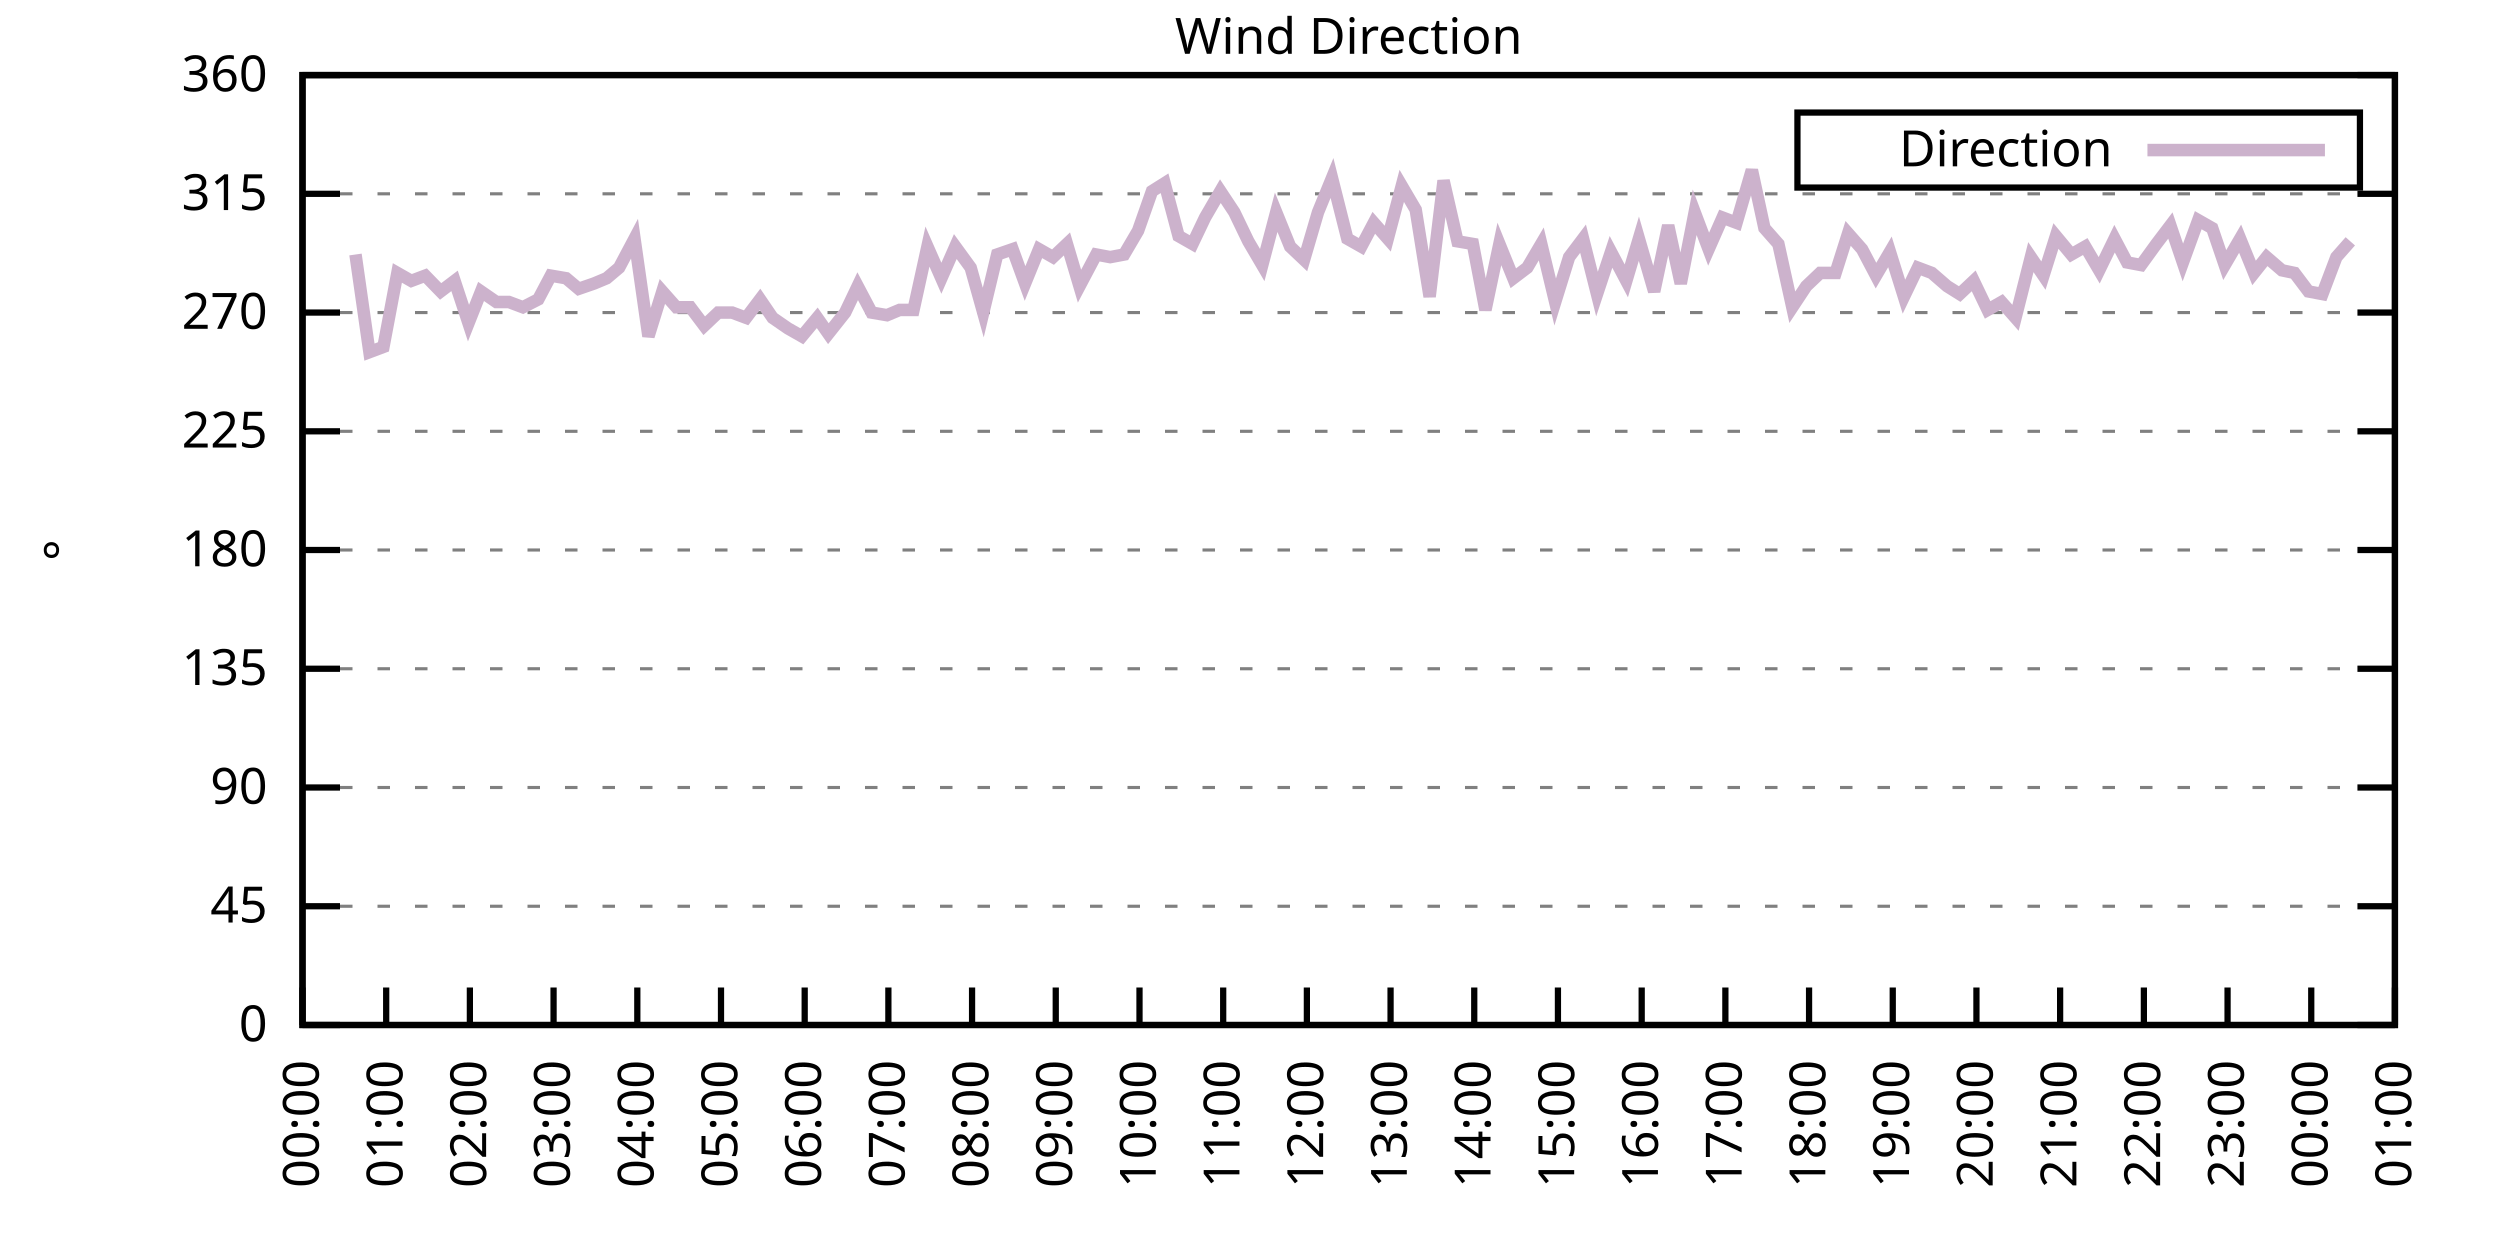
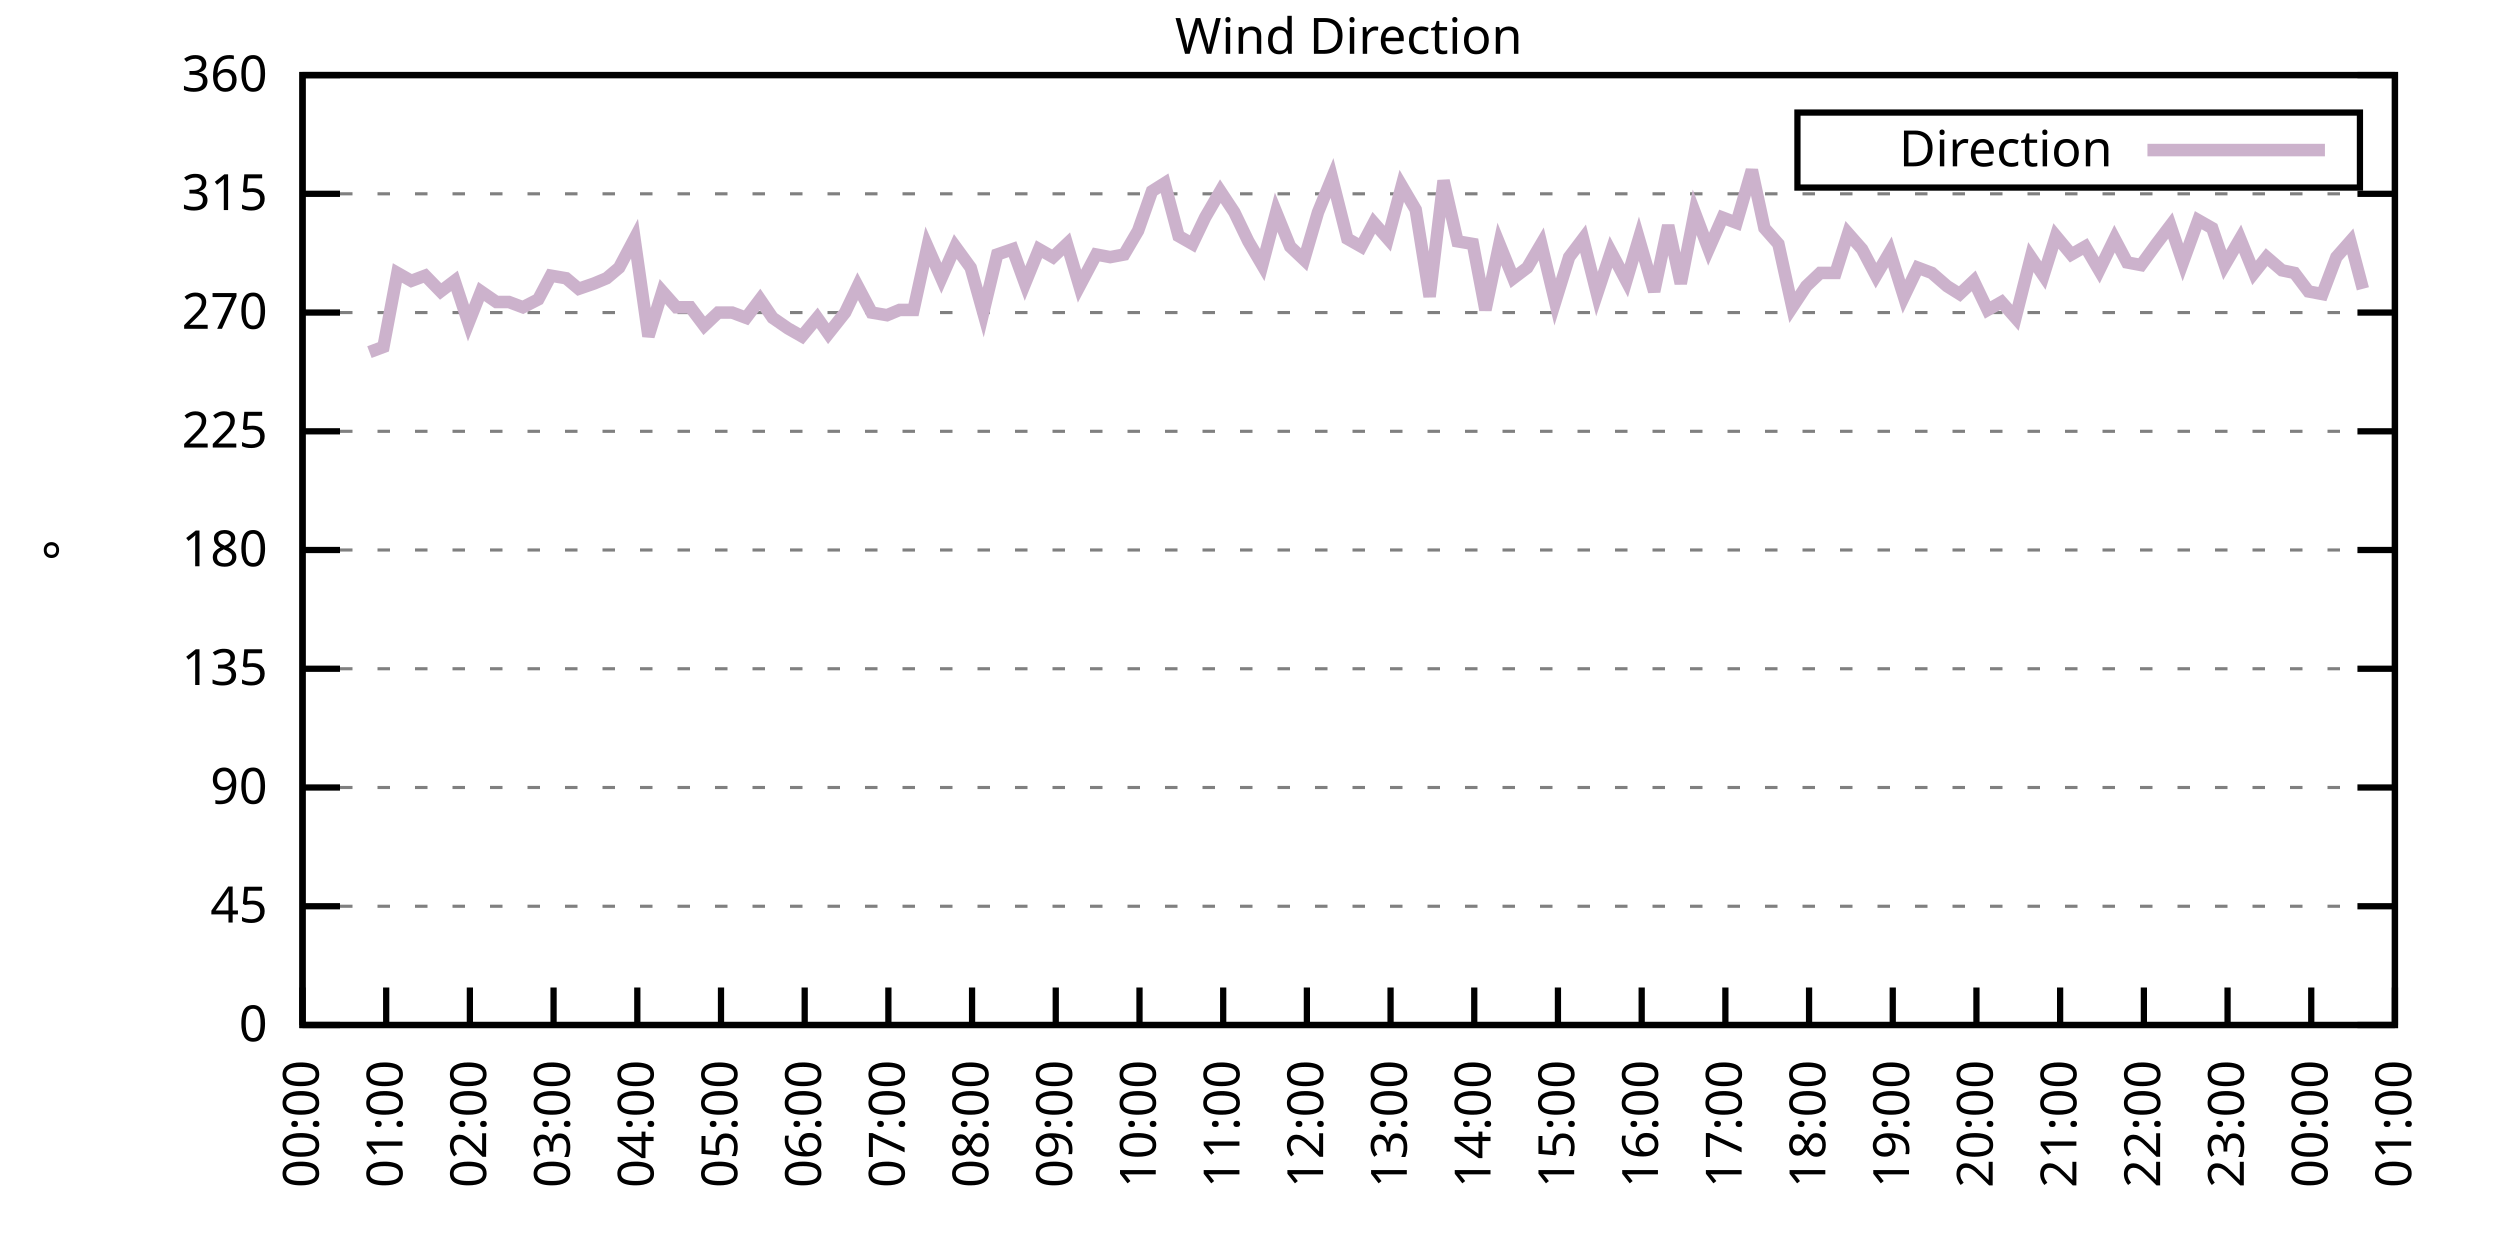
<svg xmlns="http://www.w3.org/2000/svg" xmlns:xlink="http://www.w3.org/1999/xlink" width="400" height="200" viewBox="0 0 400 200">
  <g id="gnuplot_canvas">
    <rect x="0" y="0" width="400" height="200" fill="none" />
    <defs>
      <circle id="gpDot" r="0.5" stroke-width="0.5" stroke="currentColor" />
      <path id="gpPt0" stroke-width="0.333" stroke="currentColor" d="M-1,0 h2 M0,-1 v2" />
      <path id="gpPt1" stroke-width="0.333" stroke="currentColor" d="M-1,-1 L1,1 M1,-1 L-1,1" />
      <path id="gpPt2" stroke-width="0.333" stroke="currentColor" d="M-1,0 L1,0 M0,-1 L0,1 M-1,-1 L1,1 M-1,1 L1,-1" />
      <rect id="gpPt3" stroke-width="0.333" stroke="currentColor" x="-1" y="-1" width="2" height="2" />
      <rect id="gpPt4" stroke-width="0.333" stroke="currentColor" fill="currentColor" x="-1" y="-1" width="2" height="2" />
      <circle id="gpPt5" stroke-width="0.333" stroke="currentColor" cx="0" cy="0" r="1" />
      <use xlink:href="#gpPt5" id="gpPt6" fill="currentColor" stroke="none" />
      <path id="gpPt7" stroke-width="0.333" stroke="currentColor" d="M0,-1.33 L-1.33,0.67 L1.33,0.67 z" />
      <use xlink:href="#gpPt7" id="gpPt8" fill="currentColor" stroke="none" />
      <use xlink:href="#gpPt7" id="gpPt9" stroke="currentColor" transform="rotate(180)" />
      <use xlink:href="#gpPt9" id="gpPt10" fill="currentColor" stroke="none" />
      <use xlink:href="#gpPt3" id="gpPt11" stroke="currentColor" transform="rotate(45)" />
      <use xlink:href="#gpPt11" id="gpPt12" fill="currentColor" stroke="none" />
      <path id="gpPt13" stroke-width="0.333" stroke="currentColor" d="M0,1.330 L1.265,0.411 L0.782,-1.067 L-0.782,-1.076 L-1.265,0.411 z" />
      <use xlink:href="#gpPt13" id="gpPt14" fill="currentColor" stroke="none" />
      <filter id="textbox" filterUnits="objectBoundingBox" x="0" y="0" height="1" width="1">
        <feFlood flood-color="white" flood-opacity="1" result="bgnd" />
        <feComposite in="SourceGraphic" in2="bgnd" operator="atop" />
      </filter>
      <filter id="greybox" filterUnits="objectBoundingBox" x="0" y="0" height="1" width="1">
        <feFlood flood-color="lightgrey" flood-opacity="1" result="grey" />
        <feComposite in="SourceGraphic" in2="grey" operator="atop" />
      </filter>
    </defs>
    <g fill="none" color="white" stroke="currentColor" stroke-width="1.00" stroke-linecap="butt" stroke-linejoin="miter">
</g>
    <g fill="none" color="black" stroke="currentColor" stroke-width="1.00" stroke-linecap="butt" stroke-linejoin="miter">
      <g stroke="none" shape-rendering="crispEdges">
        <polygon fill="rgb(255, 255, 255)" points="48.40,164.00 383.18,164.00 383.18,12.02 48.40,12.02 " />
      </g>
    </g>
    <g fill="none" color="black" stroke="currentColor" stroke-width="1.00" stroke-linecap="butt" stroke-linejoin="miter">
</g>
    <g fill="none" color="black" stroke="black" stroke-width="0.50" stroke-linecap="butt" stroke-linejoin="miter">
</g>
    <g fill="none" color="gray" stroke="currentColor" stroke-width="0.50" stroke-linecap="butt" stroke-linejoin="miter">
      <path stroke="gray" stroke-dasharray="2,4" class="gridline" d="M48.40,164.00 L383.19,164.00  " />
    </g>
    <g fill="none" color="gray" stroke="gray" stroke-width="1.00" stroke-linecap="butt" stroke-linejoin="miter">
</g>
    <g fill="none" color="black" stroke="currentColor" stroke-width="1.00" stroke-linecap="butt" stroke-linejoin="miter">
      <path stroke="black" d="M48.40,164.00 L54.40,164.00 M383.19,164.00 L377.19,164.00  " />
      <g transform="translate(42.80,166.60)" stroke="none" fill="black" font-family="Sans" font-size="8.00" text-anchor="end">
        <text>
          <tspan font-family="Sans"> 0</tspan>
        </text>
      </g>
    </g>
    <g fill="none" color="black" stroke="currentColor" stroke-width="1.00" stroke-linecap="butt" stroke-linejoin="miter">
</g>
    <g fill="none" color="black" stroke="black" stroke-width="0.50" stroke-linecap="butt" stroke-linejoin="miter">
</g>
    <g fill="none" color="gray" stroke="currentColor" stroke-width="0.50" stroke-linecap="butt" stroke-linejoin="miter">
      <path stroke="gray" stroke-dasharray="2,4" class="gridline" d="M48.40,145.00 L383.19,145.00  " />
    </g>
    <g fill="none" color="gray" stroke="gray" stroke-width="1.00" stroke-linecap="butt" stroke-linejoin="miter">
</g>
    <g fill="none" color="black" stroke="currentColor" stroke-width="1.00" stroke-linecap="butt" stroke-linejoin="miter">
      <path stroke="black" d="M48.40,145.00 L54.40,145.00 M383.19,145.00 L377.19,145.00  " />
      <g transform="translate(42.80,147.60)" stroke="none" fill="black" font-family="Sans" font-size="8.00" text-anchor="end">
        <text>
          <tspan font-family="Sans"> 45</tspan>
        </text>
      </g>
    </g>
    <g fill="none" color="black" stroke="currentColor" stroke-width="1.00" stroke-linecap="butt" stroke-linejoin="miter">
</g>
    <g fill="none" color="black" stroke="black" stroke-width="0.50" stroke-linecap="butt" stroke-linejoin="miter">
</g>
    <g fill="none" color="gray" stroke="currentColor" stroke-width="0.50" stroke-linecap="butt" stroke-linejoin="miter">
      <path stroke="gray" stroke-dasharray="2,4" class="gridline" d="M48.40,126.00 L383.19,126.00  " />
    </g>
    <g fill="none" color="gray" stroke="gray" stroke-width="1.00" stroke-linecap="butt" stroke-linejoin="miter">
</g>
    <g fill="none" color="black" stroke="currentColor" stroke-width="1.00" stroke-linecap="butt" stroke-linejoin="miter">
      <path stroke="black" d="M48.40,126.00 L54.40,126.00 M383.19,126.00 L377.19,126.00  " />
      <g transform="translate(42.80,128.60)" stroke="none" fill="black" font-family="Sans" font-size="8.00" text-anchor="end">
        <text>
          <tspan font-family="Sans"> 90</tspan>
        </text>
      </g>
    </g>
    <g fill="none" color="black" stroke="currentColor" stroke-width="1.00" stroke-linecap="butt" stroke-linejoin="miter">
</g>
    <g fill="none" color="black" stroke="black" stroke-width="0.50" stroke-linecap="butt" stroke-linejoin="miter">
</g>
    <g fill="none" color="gray" stroke="currentColor" stroke-width="0.50" stroke-linecap="butt" stroke-linejoin="miter">
      <path stroke="gray" stroke-dasharray="2,4" class="gridline" d="M48.40,107.00 L383.19,107.00  " />
    </g>
    <g fill="none" color="gray" stroke="gray" stroke-width="1.00" stroke-linecap="butt" stroke-linejoin="miter">
</g>
    <g fill="none" color="black" stroke="currentColor" stroke-width="1.00" stroke-linecap="butt" stroke-linejoin="miter">
      <path stroke="black" d="M48.40,107.00 L54.40,107.00 M383.19,107.00 L377.19,107.00  " />
      <g transform="translate(42.80,109.60)" stroke="none" fill="black" font-family="Sans" font-size="8.00" text-anchor="end">
        <text>
          <tspan font-family="Sans"> 135</tspan>
        </text>
      </g>
    </g>
    <g fill="none" color="black" stroke="currentColor" stroke-width="1.00" stroke-linecap="butt" stroke-linejoin="miter">
</g>
    <g fill="none" color="black" stroke="black" stroke-width="0.50" stroke-linecap="butt" stroke-linejoin="miter">
</g>
    <g fill="none" color="gray" stroke="currentColor" stroke-width="0.50" stroke-linecap="butt" stroke-linejoin="miter">
      <path stroke="gray" stroke-dasharray="2,4" class="gridline" d="M48.40,88.00 L383.19,88.00  " />
    </g>
    <g fill="none" color="gray" stroke="gray" stroke-width="1.00" stroke-linecap="butt" stroke-linejoin="miter">
</g>
    <g fill="none" color="black" stroke="currentColor" stroke-width="1.00" stroke-linecap="butt" stroke-linejoin="miter">
      <path stroke="black" d="M48.40,88.00 L54.40,88.00 M383.19,88.00 L377.19,88.00  " />
      <g transform="translate(42.80,90.60)" stroke="none" fill="black" font-family="Sans" font-size="8.00" text-anchor="end">
        <text>
          <tspan font-family="Sans"> 180</tspan>
        </text>
      </g>
    </g>
    <g fill="none" color="black" stroke="currentColor" stroke-width="1.00" stroke-linecap="butt" stroke-linejoin="miter">
</g>
    <g fill="none" color="black" stroke="black" stroke-width="0.50" stroke-linecap="butt" stroke-linejoin="miter">
</g>
    <g fill="none" color="gray" stroke="currentColor" stroke-width="0.50" stroke-linecap="butt" stroke-linejoin="miter">
      <path stroke="gray" stroke-dasharray="2,4" class="gridline" d="M48.40,69.01 L383.19,69.01  " />
    </g>
    <g fill="none" color="gray" stroke="gray" stroke-width="1.00" stroke-linecap="butt" stroke-linejoin="miter">
</g>
    <g fill="none" color="black" stroke="currentColor" stroke-width="1.00" stroke-linecap="butt" stroke-linejoin="miter">
      <path stroke="black" d="M48.40,69.01 L54.40,69.01 M383.19,69.01 L377.19,69.01  " />
      <g transform="translate(42.80,71.61)" stroke="none" fill="black" font-family="Sans" font-size="8.00" text-anchor="end">
        <text>
          <tspan font-family="Sans"> 225</tspan>
        </text>
      </g>
    </g>
    <g fill="none" color="black" stroke="currentColor" stroke-width="1.00" stroke-linecap="butt" stroke-linejoin="miter">
</g>
    <g fill="none" color="black" stroke="black" stroke-width="0.50" stroke-linecap="butt" stroke-linejoin="miter">
</g>
    <g fill="none" color="gray" stroke="currentColor" stroke-width="0.50" stroke-linecap="butt" stroke-linejoin="miter">
      <path stroke="gray" stroke-dasharray="2,4" class="gridline" d="M48.40,50.01 L383.19,50.01  " />
    </g>
    <g fill="none" color="gray" stroke="gray" stroke-width="1.00" stroke-linecap="butt" stroke-linejoin="miter">
</g>
    <g fill="none" color="black" stroke="currentColor" stroke-width="1.00" stroke-linecap="butt" stroke-linejoin="miter">
      <path stroke="black" d="M48.40,50.01 L54.40,50.01 M383.19,50.01 L377.19,50.01  " />
      <g transform="translate(42.80,52.61)" stroke="none" fill="black" font-family="Sans" font-size="8.00" text-anchor="end">
        <text>
          <tspan font-family="Sans"> 270</tspan>
        </text>
      </g>
    </g>
    <g fill="none" color="black" stroke="currentColor" stroke-width="1.00" stroke-linecap="butt" stroke-linejoin="miter">
</g>
    <g fill="none" color="black" stroke="black" stroke-width="0.50" stroke-linecap="butt" stroke-linejoin="miter">
</g>
    <g fill="none" color="gray" stroke="currentColor" stroke-width="0.50" stroke-linecap="butt" stroke-linejoin="miter">
      <path stroke="gray" stroke-dasharray="2,4" class="gridline" d="M48.40,31.01 L383.19,31.01  " />
    </g>
    <g fill="none" color="gray" stroke="gray" stroke-width="1.00" stroke-linecap="butt" stroke-linejoin="miter">
</g>
    <g fill="none" color="black" stroke="currentColor" stroke-width="1.00" stroke-linecap="butt" stroke-linejoin="miter">
      <path stroke="black" d="M48.40,31.01 L54.40,31.01 M383.19,31.01 L377.19,31.01  " />
      <g transform="translate(42.80,33.61)" stroke="none" fill="black" font-family="Sans" font-size="8.00" text-anchor="end">
        <text>
          <tspan font-family="Sans"> 315</tspan>
        </text>
      </g>
    </g>
    <g fill="none" color="black" stroke="currentColor" stroke-width="1.00" stroke-linecap="butt" stroke-linejoin="miter">
</g>
    <g fill="none" color="black" stroke="black" stroke-width="0.50" stroke-linecap="butt" stroke-linejoin="miter">
</g>
    <g fill="none" color="gray" stroke="currentColor" stroke-width="0.50" stroke-linecap="butt" stroke-linejoin="miter">
      <path stroke="gray" stroke-dasharray="2,4" class="gridline" d="M48.40,12.01 L383.19,12.01  " />
    </g>
    <g fill="none" color="gray" stroke="gray" stroke-width="1.00" stroke-linecap="butt" stroke-linejoin="miter">
</g>
    <g fill="none" color="black" stroke="currentColor" stroke-width="1.00" stroke-linecap="butt" stroke-linejoin="miter">
      <path stroke="black" d="M48.40,12.01 L54.40,12.01 M383.19,12.01 L377.19,12.01  " />
      <g transform="translate(42.80,14.61)" stroke="none" fill="black" font-family="Sans" font-size="8.00" text-anchor="end">
        <text>
          <tspan font-family="Sans"> 360</tspan>
        </text>
      </g>
    </g>
    <g fill="none" color="black" stroke="currentColor" stroke-width="1.00" stroke-linecap="butt" stroke-linejoin="miter">
      <path stroke="black" d="M48.40,164.00 L48.40,158.00  " />
      <g transform="translate(51.00,169.60) rotate(270.00)" stroke="none" fill="black" font-family="Sans" font-size="8.00" text-anchor="end">
        <text>
          <tspan font-family="Sans">00:00</tspan>
        </text>
      </g>
    </g>
    <g fill="none" color="black" stroke="currentColor" stroke-width="1.00" stroke-linecap="butt" stroke-linejoin="miter">
      <path stroke="black" d="M61.79,164.00 L61.79,158.00  " />
      <g transform="translate(64.39,169.60) rotate(270.00)" stroke="none" fill="black" font-family="Sans" font-size="8.00" text-anchor="end">
        <text>
          <tspan font-family="Sans">01:00</tspan>
        </text>
      </g>
    </g>
    <g fill="none" color="black" stroke="currentColor" stroke-width="1.00" stroke-linecap="butt" stroke-linejoin="miter">
      <path stroke="black" d="M75.18,164.00 L75.18,158.00  " />
      <g transform="translate(77.78,169.60) rotate(270.00)" stroke="none" fill="black" font-family="Sans" font-size="8.00" text-anchor="end">
        <text>
          <tspan font-family="Sans">02:00</tspan>
        </text>
      </g>
    </g>
    <g fill="none" color="black" stroke="currentColor" stroke-width="1.00" stroke-linecap="butt" stroke-linejoin="miter">
      <path stroke="black" d="M88.57,164.00 L88.57,158.00  " />
      <g transform="translate(91.17,169.60) rotate(270.00)" stroke="none" fill="black" font-family="Sans" font-size="8.00" text-anchor="end">
        <text>
          <tspan font-family="Sans">03:00</tspan>
        </text>
      </g>
    </g>
    <g fill="none" color="black" stroke="currentColor" stroke-width="1.00" stroke-linecap="butt" stroke-linejoin="miter">
      <path stroke="black" d="M101.97,164.00 L101.97,158.00  " />
      <g transform="translate(104.57,169.60) rotate(270.00)" stroke="none" fill="black" font-family="Sans" font-size="8.00" text-anchor="end">
        <text>
          <tspan font-family="Sans">04:00</tspan>
        </text>
      </g>
    </g>
    <g fill="none" color="black" stroke="currentColor" stroke-width="1.00" stroke-linecap="butt" stroke-linejoin="miter">
      <path stroke="black" d="M115.36,164.00 L115.36,158.00  " />
      <g transform="translate(117.96,169.60) rotate(270.00)" stroke="none" fill="black" font-family="Sans" font-size="8.00" text-anchor="end">
        <text>
          <tspan font-family="Sans">05:00</tspan>
        </text>
      </g>
    </g>
    <g fill="none" color="black" stroke="currentColor" stroke-width="1.00" stroke-linecap="butt" stroke-linejoin="miter">
      <path stroke="black" d="M128.75,164.00 L128.75,158.00  " />
      <g transform="translate(131.35,169.60) rotate(270.00)" stroke="none" fill="black" font-family="Sans" font-size="8.00" text-anchor="end">
        <text>
          <tspan font-family="Sans">06:00</tspan>
        </text>
      </g>
    </g>
    <g fill="none" color="black" stroke="currentColor" stroke-width="1.00" stroke-linecap="butt" stroke-linejoin="miter">
      <path stroke="black" d="M142.14,164.00 L142.14,158.00  " />
      <g transform="translate(144.74,169.60) rotate(270.00)" stroke="none" fill="black" font-family="Sans" font-size="8.00" text-anchor="end">
        <text>
          <tspan font-family="Sans">07:00</tspan>
        </text>
      </g>
    </g>
    <g fill="none" color="black" stroke="currentColor" stroke-width="1.00" stroke-linecap="butt" stroke-linejoin="miter">
      <path stroke="black" d="M155.53,164.00 L155.53,158.00  " />
      <g transform="translate(158.13,169.60) rotate(270.00)" stroke="none" fill="black" font-family="Sans" font-size="8.00" text-anchor="end">
        <text>
          <tspan font-family="Sans">08:00</tspan>
        </text>
      </g>
    </g>
    <g fill="none" color="black" stroke="currentColor" stroke-width="1.00" stroke-linecap="butt" stroke-linejoin="miter">
      <path stroke="black" d="M168.92,164.00 L168.92,158.00  " />
      <g transform="translate(171.52,169.60) rotate(270.00)" stroke="none" fill="black" font-family="Sans" font-size="8.00" text-anchor="end">
        <text>
          <tspan font-family="Sans">09:00</tspan>
        </text>
      </g>
    </g>
    <g fill="none" color="black" stroke="currentColor" stroke-width="1.00" stroke-linecap="butt" stroke-linejoin="miter">
      <path stroke="black" d="M182.32,164.00 L182.32,158.00  " />
      <g transform="translate(184.92,169.60) rotate(270.00)" stroke="none" fill="black" font-family="Sans" font-size="8.00" text-anchor="end">
        <text>
          <tspan font-family="Sans">10:00</tspan>
        </text>
      </g>
    </g>
    <g fill="none" color="black" stroke="currentColor" stroke-width="1.00" stroke-linecap="butt" stroke-linejoin="miter">
      <path stroke="black" d="M195.71,164.00 L195.71,158.00  " />
      <g transform="translate(198.31,169.60) rotate(270.00)" stroke="none" fill="black" font-family="Sans" font-size="8.00" text-anchor="end">
        <text>
          <tspan font-family="Sans">11:00</tspan>
        </text>
      </g>
    </g>
    <g fill="none" color="black" stroke="currentColor" stroke-width="1.00" stroke-linecap="butt" stroke-linejoin="miter">
      <path stroke="black" d="M209.10,164.00 L209.10,158.00  " />
      <g transform="translate(211.70,169.60) rotate(270.00)" stroke="none" fill="black" font-family="Sans" font-size="8.00" text-anchor="end">
        <text>
          <tspan font-family="Sans">12:00</tspan>
        </text>
      </g>
    </g>
    <g fill="none" color="black" stroke="currentColor" stroke-width="1.00" stroke-linecap="butt" stroke-linejoin="miter">
      <path stroke="black" d="M222.49,164.00 L222.49,158.00  " />
      <g transform="translate(225.09,169.60) rotate(270.00)" stroke="none" fill="black" font-family="Sans" font-size="8.00" text-anchor="end">
        <text>
          <tspan font-family="Sans">13:00</tspan>
        </text>
      </g>
    </g>
    <g fill="none" color="black" stroke="currentColor" stroke-width="1.00" stroke-linecap="butt" stroke-linejoin="miter">
      <path stroke="black" d="M235.88,164.00 L235.88,158.00  " />
      <g transform="translate(238.48,169.60) rotate(270.00)" stroke="none" fill="black" font-family="Sans" font-size="8.00" text-anchor="end">
        <text>
          <tspan font-family="Sans">14:00</tspan>
        </text>
      </g>
    </g>
    <g fill="none" color="black" stroke="currentColor" stroke-width="1.00" stroke-linecap="butt" stroke-linejoin="miter">
      <path stroke="black" d="M249.27,164.00 L249.27,158.00  " />
      <g transform="translate(251.87,169.60) rotate(270.00)" stroke="none" fill="black" font-family="Sans" font-size="8.00" text-anchor="end">
        <text>
          <tspan font-family="Sans">15:00</tspan>
        </text>
      </g>
    </g>
    <g fill="none" color="black" stroke="currentColor" stroke-width="1.00" stroke-linecap="butt" stroke-linejoin="miter">
      <path stroke="black" d="M262.67,164.00 L262.67,158.00  " />
      <g transform="translate(265.27,169.60) rotate(270.00)" stroke="none" fill="black" font-family="Sans" font-size="8.00" text-anchor="end">
        <text>
          <tspan font-family="Sans">16:00</tspan>
        </text>
      </g>
    </g>
    <g fill="none" color="black" stroke="currentColor" stroke-width="1.00" stroke-linecap="butt" stroke-linejoin="miter">
      <path stroke="black" d="M276.06,164.00 L276.06,158.00  " />
      <g transform="translate(278.66,169.60) rotate(270.00)" stroke="none" fill="black" font-family="Sans" font-size="8.00" text-anchor="end">
        <text>
          <tspan font-family="Sans">17:00</tspan>
        </text>
      </g>
    </g>
    <g fill="none" color="black" stroke="currentColor" stroke-width="1.00" stroke-linecap="butt" stroke-linejoin="miter">
      <path stroke="black" d="M289.45,164.00 L289.45,158.00  " />
      <g transform="translate(292.05,169.60) rotate(270.00)" stroke="none" fill="black" font-family="Sans" font-size="8.00" text-anchor="end">
        <text>
          <tspan font-family="Sans">18:00</tspan>
        </text>
      </g>
    </g>
    <g fill="none" color="black" stroke="currentColor" stroke-width="1.00" stroke-linecap="butt" stroke-linejoin="miter">
      <path stroke="black" d="M302.84,164.00 L302.84,158.00  " />
      <g transform="translate(305.44,169.60) rotate(270.00)" stroke="none" fill="black" font-family="Sans" font-size="8.00" text-anchor="end">
        <text>
          <tspan font-family="Sans">19:00</tspan>
        </text>
      </g>
    </g>
    <g fill="none" color="black" stroke="currentColor" stroke-width="1.00" stroke-linecap="butt" stroke-linejoin="miter">
      <path stroke="black" d="M316.23,164.00 L316.23,158.00  " />
      <g transform="translate(318.83,169.60) rotate(270.00)" stroke="none" fill="black" font-family="Sans" font-size="8.00" text-anchor="end">
        <text>
          <tspan font-family="Sans">20:00</tspan>
        </text>
      </g>
    </g>
    <g fill="none" color="black" stroke="currentColor" stroke-width="1.00" stroke-linecap="butt" stroke-linejoin="miter">
      <path stroke="black" d="M329.62,164.00 L329.62,158.00  " />
      <g transform="translate(332.22,169.60) rotate(270.00)" stroke="none" fill="black" font-family="Sans" font-size="8.00" text-anchor="end">
        <text>
          <tspan font-family="Sans">21:00</tspan>
        </text>
      </g>
    </g>
    <g fill="none" color="black" stroke="currentColor" stroke-width="1.00" stroke-linecap="butt" stroke-linejoin="miter">
      <path stroke="black" d="M343.02,164.00 L343.02,158.00  " />
      <g transform="translate(345.62,169.60) rotate(270.00)" stroke="none" fill="black" font-family="Sans" font-size="8.00" text-anchor="end">
        <text>
          <tspan font-family="Sans">22:00</tspan>
        </text>
      </g>
    </g>
    <g fill="none" color="black" stroke="currentColor" stroke-width="1.00" stroke-linecap="butt" stroke-linejoin="miter">
      <path stroke="black" d="M356.41,164.00 L356.41,158.00  " />
      <g transform="translate(359.01,169.60) rotate(270.00)" stroke="none" fill="black" font-family="Sans" font-size="8.00" text-anchor="end">
        <text>
          <tspan font-family="Sans">23:00</tspan>
        </text>
      </g>
    </g>
    <g fill="none" color="black" stroke="currentColor" stroke-width="1.00" stroke-linecap="butt" stroke-linejoin="miter">
      <path stroke="black" d="M369.80,164.00 L369.80,158.00  " />
      <g transform="translate(372.40,169.60) rotate(270.00)" stroke="none" fill="black" font-family="Sans" font-size="8.00" text-anchor="end">
        <text>
          <tspan font-family="Sans">00:00</tspan>
        </text>
      </g>
    </g>
    <g fill="none" color="black" stroke="currentColor" stroke-width="1.00" stroke-linecap="butt" stroke-linejoin="miter">
      <path stroke="black" d="M383.19,164.00 L383.19,158.00  " />
      <g transform="translate(385.79,169.60) rotate(270.00)" stroke="none" fill="black" font-family="Sans" font-size="8.00" text-anchor="end">
        <text>
          <tspan font-family="Sans">01:00</tspan>
        </text>
      </g>
    </g>
    <g fill="none" color="black" stroke="currentColor" stroke-width="1.00" stroke-linecap="butt" stroke-linejoin="miter">
</g>
    <g fill="none" color="black" stroke="currentColor" stroke-width="1.00" stroke-linecap="butt" stroke-linejoin="miter">
      <path stroke="black" d="M48.40,12.01 L48.40,164.00 L383.19,164.00 L383.19,12.01 L48.40,12.01 Z  " />
    </g>
    <g fill="none" color="black" stroke="currentColor" stroke-width="1.00" stroke-linecap="butt" stroke-linejoin="miter">
</g>
    <g fill="none" color="black" stroke="currentColor" stroke-width="1.00" stroke-linecap="butt" stroke-linejoin="miter">
      <path stroke="black" d="M287.59,30.01 L287.59,18.01 L377.59,18.01 L377.59,30.01 L287.59,30.01 Z  " />
    </g>
    <g id="Wind_direction_plot_1">
      <g fill="none" color="white" stroke="black" stroke-width="2.00" stroke-linecap="butt" stroke-linejoin="miter">
</g>
      <g fill="none" color="black" stroke="currentColor" stroke-width="2.00" stroke-linecap="butt" stroke-linejoin="miter">
        <g transform="translate(337.99,26.61)" stroke="none" fill="black" font-family="Sans" font-size="8.00" text-anchor="end">
          <text>
            <tspan font-family="Sans">Direction</tspan>
          </text>
        </g>
      </g>
      <g fill="none" color="black" stroke="currentColor" stroke-width="2.00" stroke-linecap="butt" stroke-linejoin="miter">
-         <path stroke="rgb(204, 178, 204)" d="M343.59,24.01 L371.99,24.01 M56.88,40.72 L59.11,56.34 L61.35,55.50 L63.58,43.67 L65.81,44.94 L68.04,44.10   L70.50,46.63 L72.73,44.94 L74.96,51.70 L76.97,46.63 L79.42,48.32 L81.43,48.32 L83.66,49.16 L86.12,47.90   L88.13,44.10 L90.58,44.52 L92.59,46.21 L95.05,45.36 L97.06,44.52 L99.06,42.83 L101.52,38.19 L103.75,53.81   L105.98,46.63 L108.22,49.16 L110.45,49.16 L112.68,52.12 L114.91,50.01 L117.14,50.01 L119.38,50.85 L121.61,47.90   L123.62,50.85 L126.07,52.54 L128.30,53.81 L130.76,50.85 L132.54,53.39 L135.22,50.01 L137.23,45.79 L139.46,50.01   L141.92,50.43 L143.93,49.59 L146.16,49.59 L148.39,39.45 L150.62,44.52 L152.85,39.45 L155.31,42.83 L157.32,50.01   L159.55,40.72 L162.01,39.87 L164.01,45.36 L166.25,39.87 L168.48,41.14 L170.71,39.03 L172.72,45.79 L175.40,40.72   L177.63,41.14 L179.86,40.72 L182.09,36.92 L184.32,30.59 L186.33,29.32 L188.57,37.76 L190.80,39.03 L192.81,34.81   L195.26,30.59 L197.49,33.96 L199.73,38.61 L201.96,42.41 L204.19,33.96 L206.42,39.45 L208.65,41.56 L210.88,33.96   L213.12,28.48 L215.57,38.19 L217.80,39.45 L219.81,35.65 L222.04,38.19 L224.28,29.74 L226.51,33.54 L228.74,47.47   L230.97,28.90 L233.20,38.61 L235.66,39.03 L237.67,49.59 L239.90,39.03 L242.13,44.52 L244.36,42.83 L246.60,39.03   L248.83,48.32 L251.06,41.14 L253.29,38.19 L255.52,47.05 L257.76,40.30 L260.21,44.94 L262.22,38.19 L264.67,46.63   L266.91,36.08 L268.92,45.36 L271.15,33.96 L273.38,39.87 L275.61,34.81 L277.84,35.65 L280.30,27.21 L282.31,36.50   L284.54,39.03 L286.77,49.16 L289.00,45.79 L291.23,43.67 L293.69,43.67 L295.70,37.34 L297.93,39.87 L300.16,44.10   L302.39,40.30 L304.63,47.47 L306.86,42.83 L309.09,43.67 L311.54,45.79 L313.55,47.05 L315.79,44.94 L318.02,49.59   L320.25,48.32 L322.48,50.85 L324.94,41.14 L326.95,44.10 L328.95,37.76 L331.41,40.72 L333.64,39.45 L335.87,43.25   L338.33,38.19 L340.34,41.99 L342.57,42.41 L345.02,39.03 L347.26,36.08 L349.26,41.99 L351.72,35.23 L353.95,36.50   L355.96,42.41 L358.42,38.19 L360.65,43.67 L362.66,41.14 L365.11,43.25 L367.12,43.67 L369.35,46.63 L371.58,47.05   L373.82,41.14 L376.05,38.61  " />
+         <path stroke="rgb(204, 178, 204)" d="M343.59,24.01 L371.99,24.01 M59.11,56.34 L61.35,55.50 L63.58,43.67 L65.81,44.94 L68.04,44.10 L70.50,46.63   L72.73,44.94 L74.96,51.70 L76.97,46.63 L79.42,48.32 L81.43,48.32 L83.66,49.16 L86.12,47.90 L88.13,44.10   L90.58,44.52 L92.59,46.21 L95.05,45.36 L97.06,44.52 L99.06,42.83 L101.52,38.19 L103.75,53.81 L105.98,46.63   L108.22,49.16 L110.45,49.16 L112.68,52.12 L114.91,50.01 L117.14,50.01 L119.38,50.85 L121.61,47.90 L123.62,50.85   L126.07,52.54 L128.30,53.81 L130.76,50.85 L132.54,53.39 L135.22,50.01 L137.23,45.79 L139.46,50.01 L141.92,50.43   L143.93,49.59 L146.16,49.59 L148.39,39.45 L150.62,44.52 L152.85,39.45 L155.31,42.83 L157.32,50.01 L159.55,40.72   L162.01,39.87 L164.01,45.36 L166.25,39.87 L168.48,41.14 L170.71,39.03 L172.72,45.79 L175.40,40.72 L177.63,41.14   L179.86,40.72 L182.09,36.92 L184.32,30.59 L186.33,29.32 L188.57,37.76 L190.80,39.03 L192.81,34.81 L195.26,30.59   L197.49,33.96 L199.73,38.61 L201.96,42.41 L204.19,33.96 L206.42,39.45 L208.65,41.56 L210.88,33.96 L213.12,28.48   L215.57,38.19 L217.80,39.45 L219.81,35.65 L222.04,38.19 L224.28,29.74 L226.51,33.54 L228.74,47.47 L230.97,28.90   L233.20,38.61 L235.66,39.03 L237.67,49.59 L239.90,39.03 L242.13,44.52 L244.36,42.83 L246.60,39.03 L248.83,48.32   L251.06,41.14 L253.29,38.19 L255.52,47.05 L257.76,40.30 L260.21,44.94 L262.22,38.19 L264.67,46.63 L266.91,36.08   L268.92,45.36 L271.15,33.96 L273.38,39.87 L275.61,34.81 L277.84,35.65 L280.30,27.21 L282.31,36.50 L284.54,39.03   L286.77,49.16 L289.00,45.79 L291.23,43.67 L293.69,43.67 L295.70,37.34 L297.93,39.87 L300.16,44.10 L302.39,40.30   L304.63,47.47 L306.86,42.83 L309.09,43.67 L311.54,45.79 L313.55,47.05 L315.79,44.94 L318.02,49.59 L320.25,48.32   L322.48,50.85 L324.94,41.14 L326.95,44.10 L328.95,37.76 L331.41,40.72 L333.64,39.45 L335.87,43.25 L338.33,38.19   L340.34,41.99 L342.57,42.41 L345.02,39.03 L347.26,36.08 L349.26,41.99 L351.72,35.23 L353.95,36.50 L355.96,42.41   L358.42,38.19 L360.65,43.67 L362.66,41.14 L365.11,43.25 L367.12,43.67 L369.35,46.63 L371.58,47.05 L373.82,41.14   L376.05,38.61 L378.06,46.21  " />
      </g>
    </g>
    <g fill="none" color="black" stroke="currentColor" stroke-width="2.00" stroke-linecap="butt" stroke-linejoin="miter">
</g>
    <g fill="none" color="black" stroke="black" stroke-width="1.00" stroke-linecap="butt" stroke-linejoin="miter">
</g>
    <g fill="none" color="black" stroke="currentColor" stroke-width="1.00" stroke-linecap="butt" stroke-linejoin="miter">
      <path stroke="black" d="M48.40,12.01 L48.40,164.00 L383.19,164.00 L383.19,12.01 L48.40,12.01 Z  " />
      <g transform="translate(12.80,88.01) rotate(270.00)" stroke="none" fill="black" font-family="Sans" font-size="8.00" text-anchor="middle">
        <text>
          <tspan font-family="Sans">°</tspan>
        </text>
      </g>
    </g>
    <g fill="none" color="black" stroke="currentColor" stroke-width="1.00" stroke-linecap="butt" stroke-linejoin="miter">
</g>
    <g fill="none" color="black" stroke="currentColor" stroke-width="1.00" stroke-linecap="butt" stroke-linejoin="miter">
      <g transform="translate(215.79,8.61)" stroke="none" fill="black" font-family="Sans" font-size="8.00" text-anchor="middle">
        <text>
          <tspan font-family="Sans">Wind Direction</tspan>
        </text>
      </g>
    </g>
    <g fill="none" color="black" stroke="currentColor" stroke-width="1.00" stroke-linecap="butt" stroke-linejoin="miter">
</g>
  </g>
</svg>
